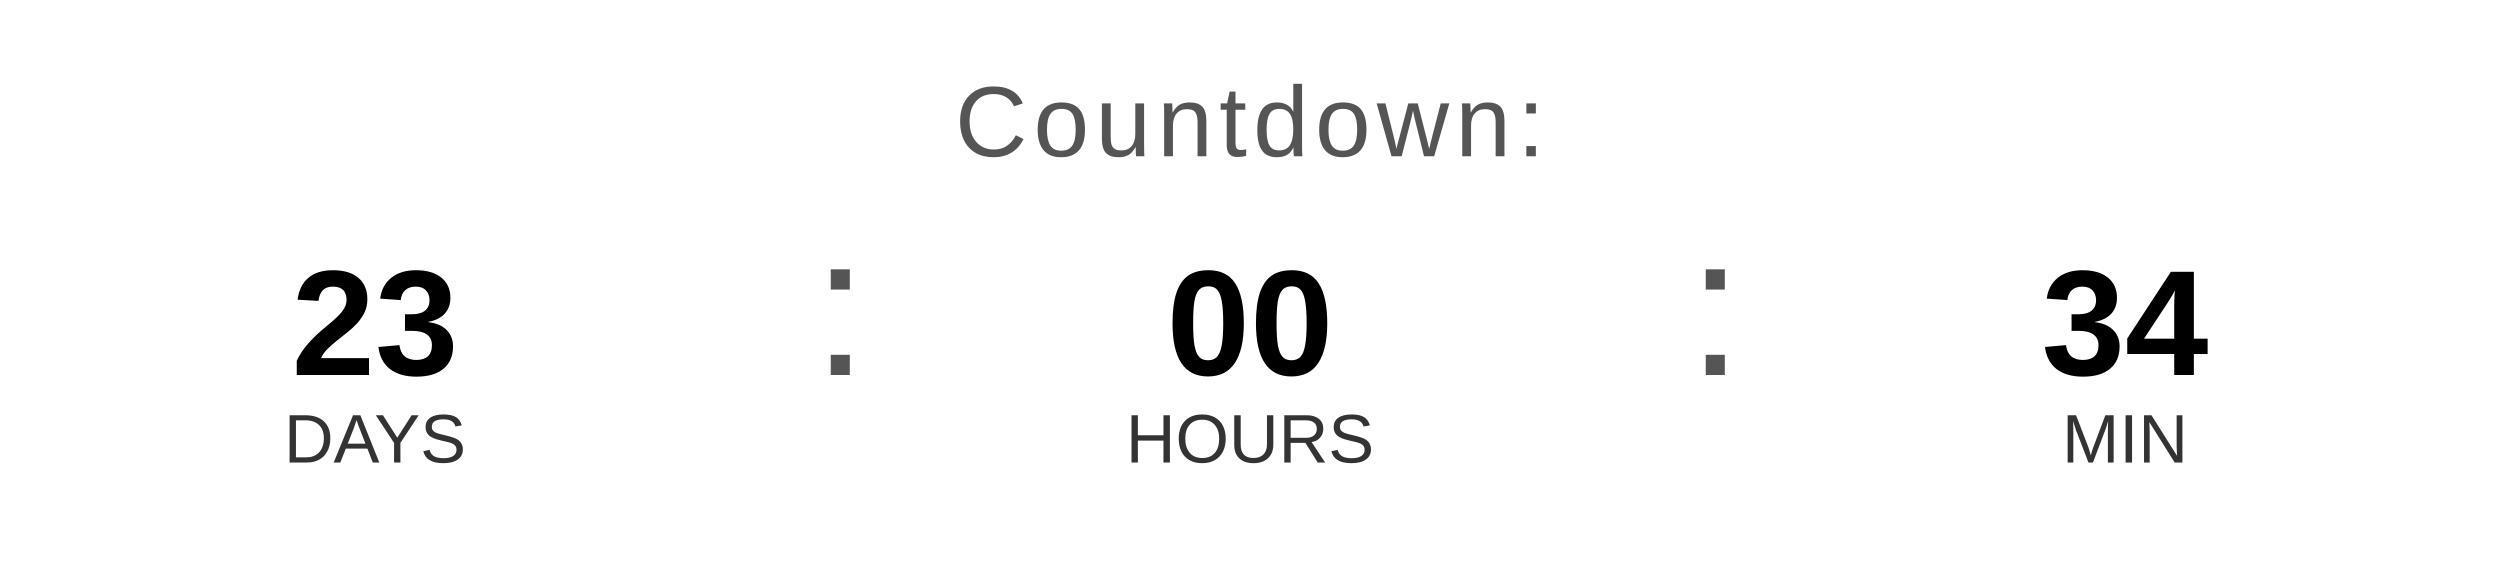
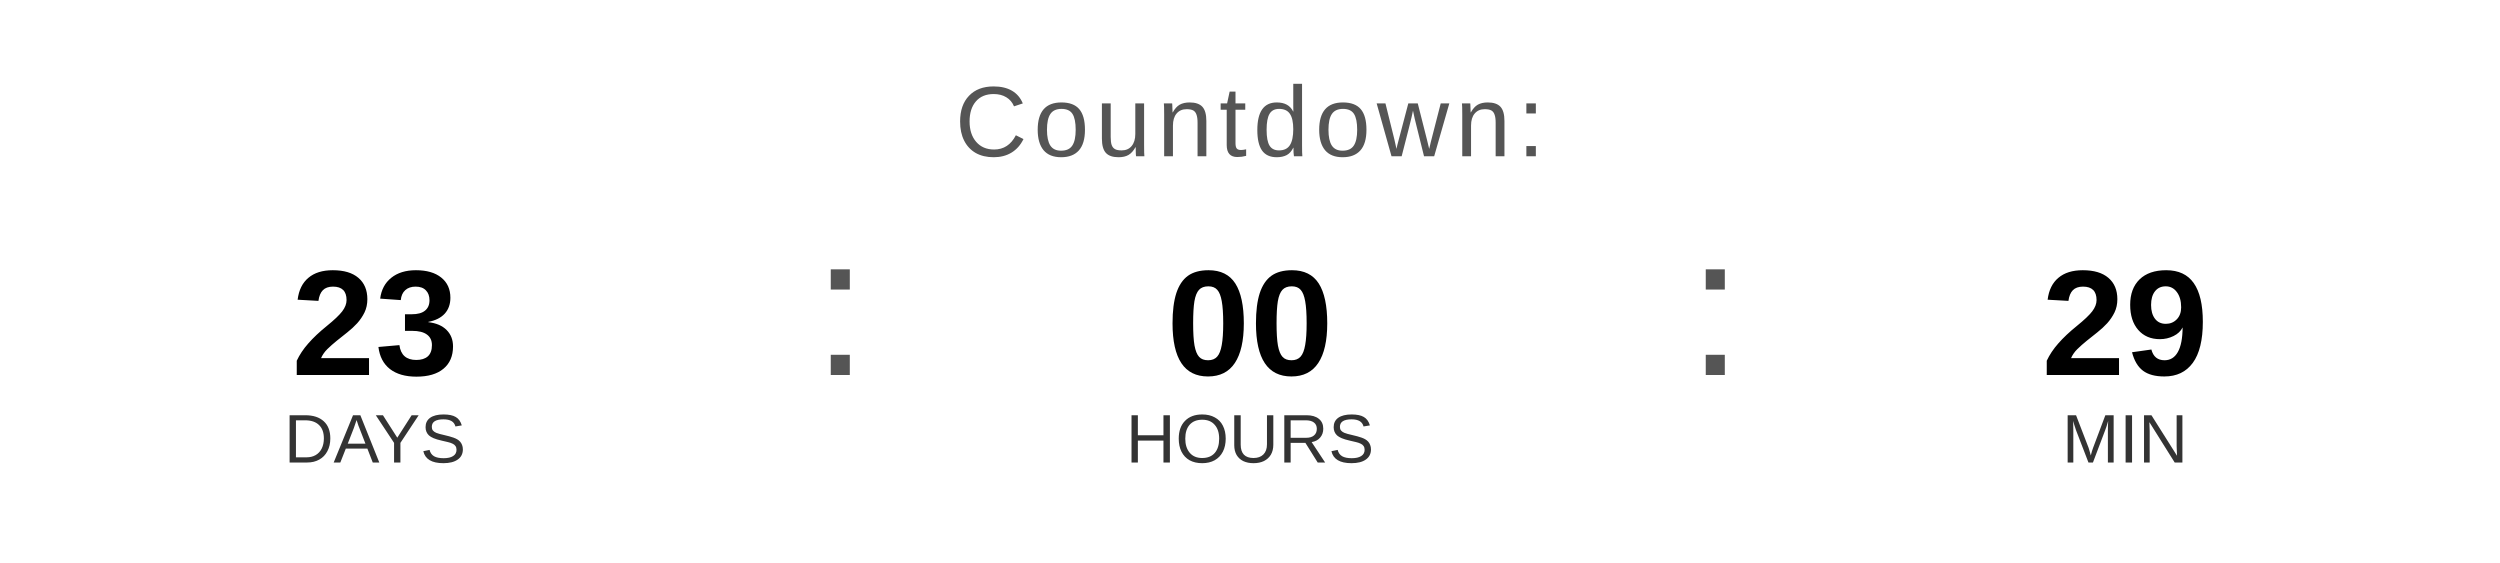
<svg xmlns="http://www.w3.org/2000/svg" width="400" height="90" viewBox="0 0 400 90">
  <text x="200" y="25" font-family="Arial, Helvetica, sans-serif" font-size="16" fill="#555555" text-anchor="middle" letter-spacing="1">
    Countdown:
  </text>
  <text x="60" y="60" font-family="Arial, Helvetica, sans-serif" font-size="24" font-weight="bold" fill="#000000" text-anchor="middle">23</text>
  <text x="60" y="74" font-family="Arial, Helvetica, sans-serif" font-size="11" fill="#333333" text-anchor="middle">DAYS</text>
  <text x="130" y="60" font-family="Arial, sans-serif" font-size="32" fill="#555555">:</text>
  <text x="200" y="60" font-family="Arial, Helvetica, sans-serif" font-size="24" font-weight="bold" fill="#000000" text-anchor="middle">00</text>
  <text x="200" y="74" font-family="Arial, Helvetica, sans-serif" font-size="11" fill="#333333" text-anchor="middle">HOURS</text>
  <text x="270" y="60" font-family="Arial, sans-serif" font-size="32" fill="#555555">:</text>
-   <text x="340" y="60" font-family="Arial, Helvetica, sans-serif" font-size="24" font-weight="bold" fill="#000000" text-anchor="middle">34</text>
+   <text x="340" y="60" font-family="Arial, Helvetica, sans-serif" font-size="24" font-weight="bold" fill="#000000" text-anchor="middle">29</text>
  <text x="340" y="74" font-family="Arial, Helvetica, sans-serif" font-size="11" fill="#333333" text-anchor="middle">MIN</text>
</svg>
